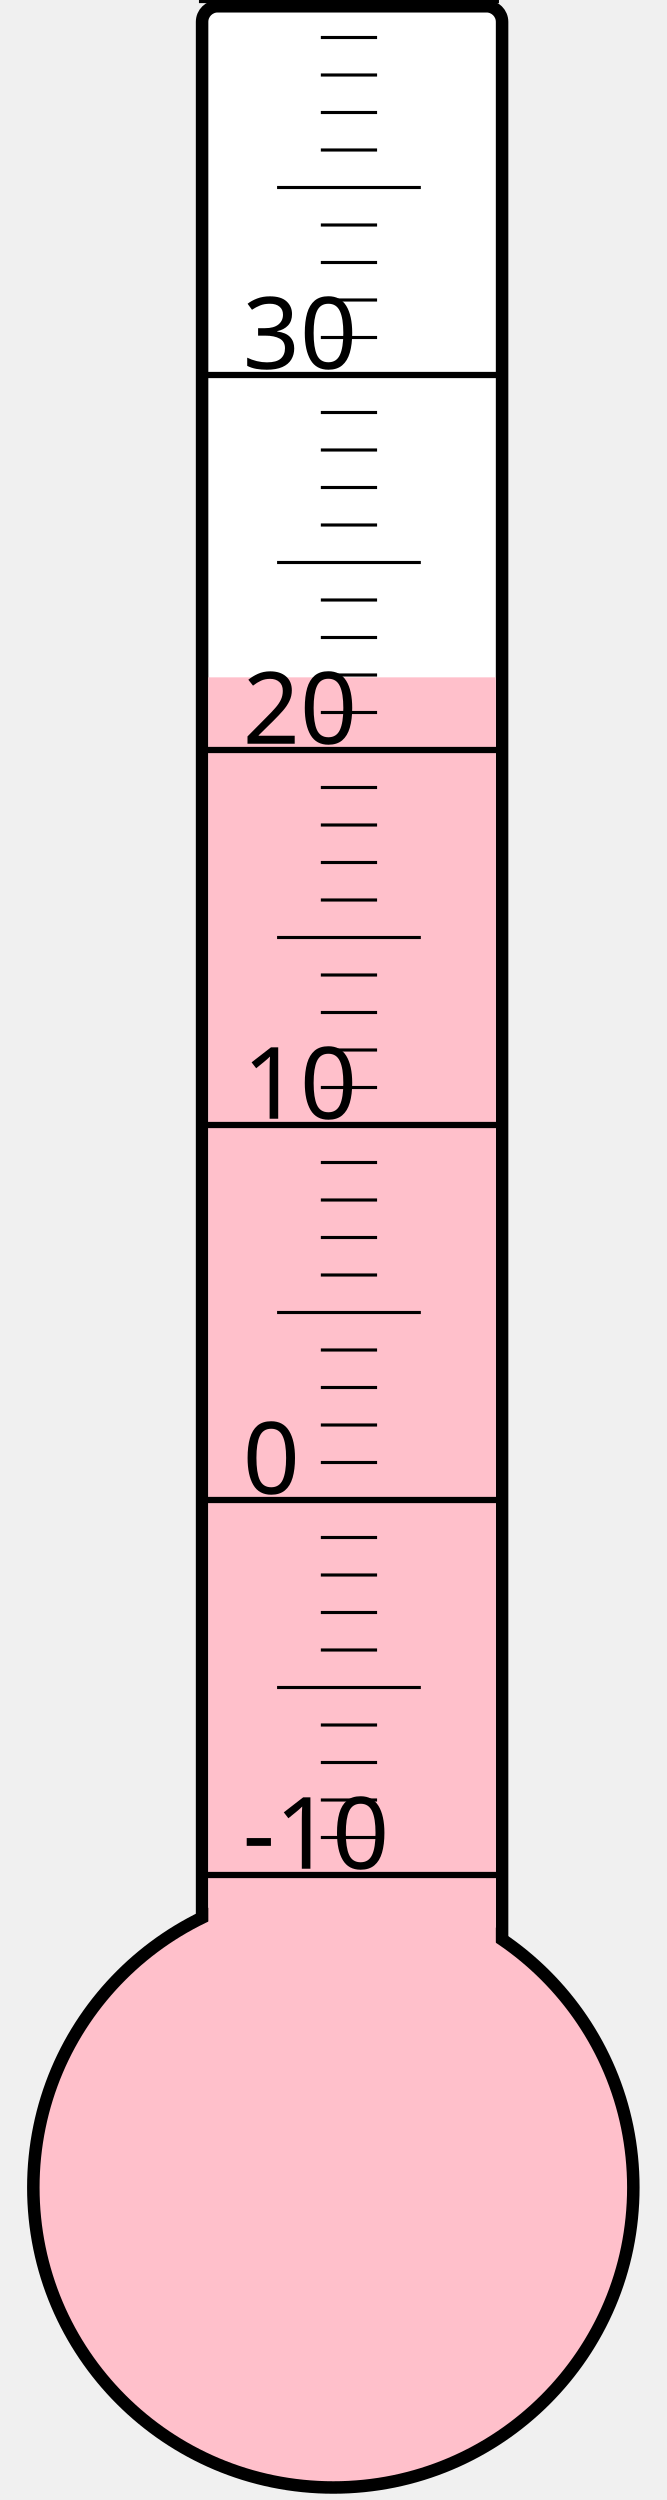
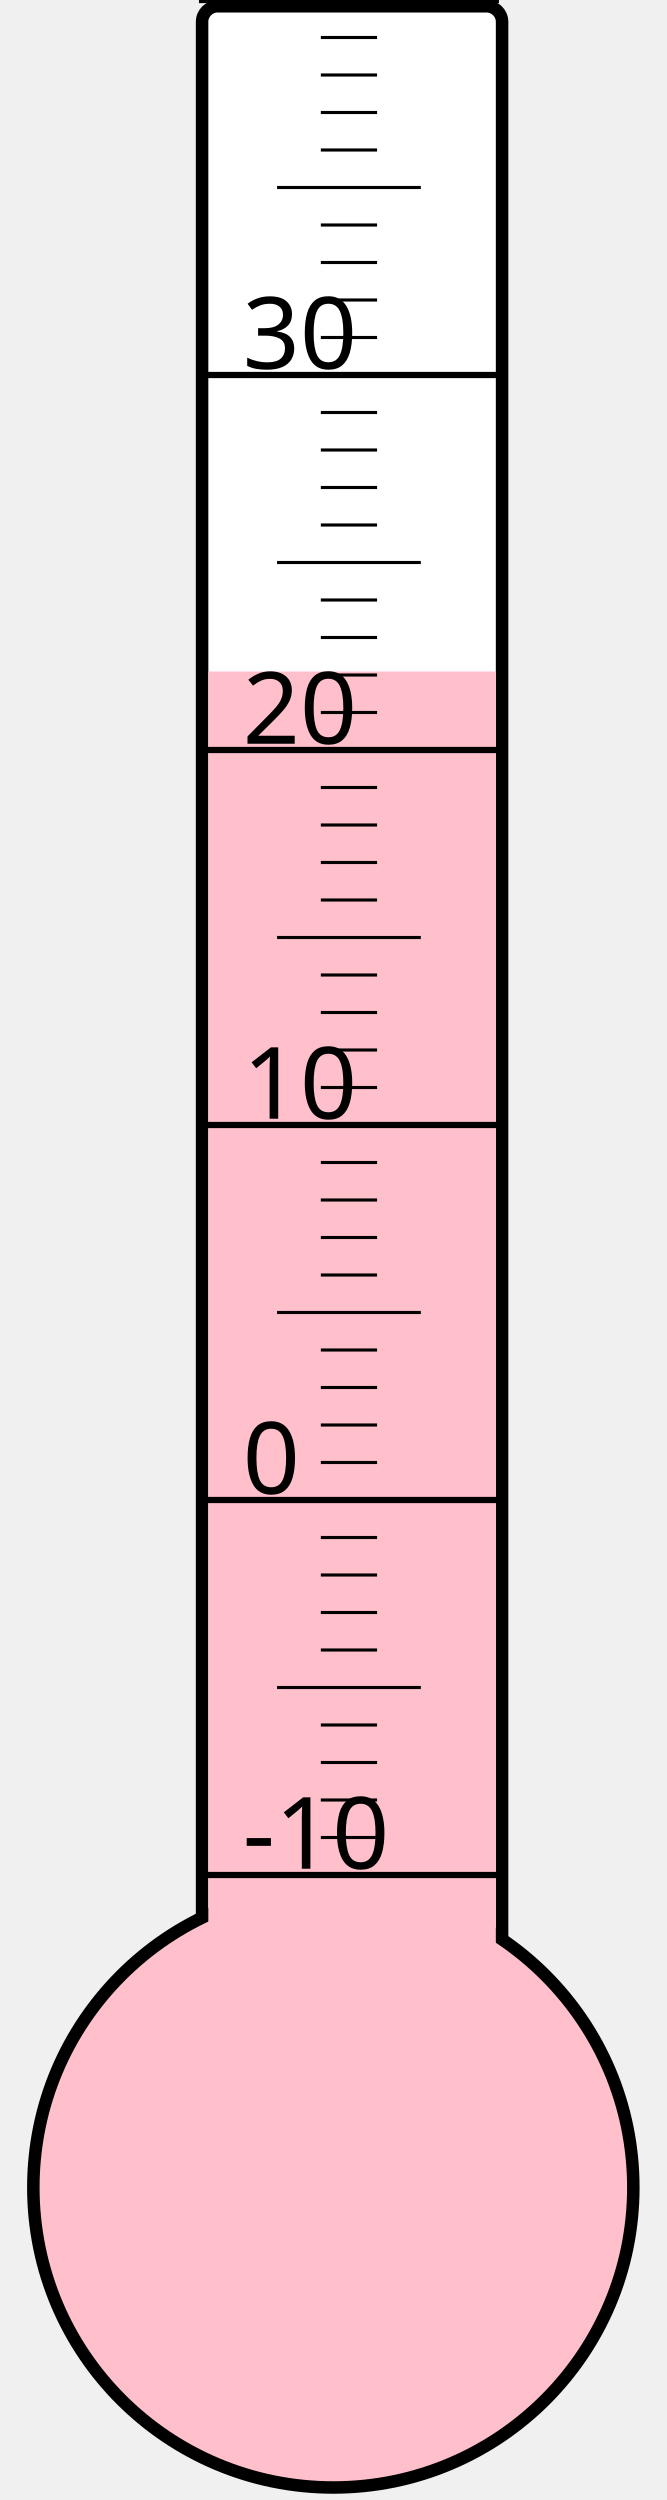
<svg xmlns="http://www.w3.org/2000/svg" width="40px" height="150px" viewBox="0 0 200 800">
  <rect width="200" height="800" x="0" y="0" style="fill: #ffffeb; fill-opacity: 0;" />
  <rect width="96" height="680" x="58" y="2" rx="5" ry="5" style="fill: white; fill-opacity: 1; stroke: black; stroke-width: 4;" />
  <circle cx="100" cy="700" r="96" style="fill: pink; stroke: black; stroke-width: 4;" />
-   <rect width="92" height="483.25" x="60" y="216.75" style="fill: pink; fill-opacity: 1; stroke-width: 0;" />
+   <rect width="92" height="485.125" x="60" y="214.875" style="fill: pink; fill-opacity: 1; stroke-width: 0;" />
  <text x="71" y="598" style="font-family: sans-serif; font-size: 24pt;">-10</text>
  <text x="71" y="478" style="font-family: sans-serif; font-size: 24pt;">0</text>
  <text x="71" y="358" style="font-family: sans-serif; font-size: 24pt;">10</text>
  <text x="71" y="238" style="font-family: sans-serif; font-size: 24pt;">20</text>
  <text x="71" y="118" style="font-family: sans-serif; font-size: 24pt;">30</text>
  <g style="stroke: black;">
    <line x1="57" y1="600" x2="153" y2="600" style="stroke-width: 2;" />
    <line x1="96" y1="588" x2="114" y2="588" style="stroke-width: 1;" />
    <line x1="96" y1="576" x2="114" y2="576" style="stroke-width: 1;" />
    <line x1="96" y1="564" x2="114" y2="564" style="stroke-width: 1;" />
    <line x1="96" y1="552" x2="114" y2="552" style="stroke-width: 1;" />
    <line x1="82" y1="540" x2="128" y2="540" style="stroke-width: 1;" />
    <line x1="96" y1="528" x2="114" y2="528" style="stroke-width: 1;" />
    <line x1="96" y1="516" x2="114" y2="516" style="stroke-width: 1;" />
    <line x1="96" y1="504" x2="114" y2="504" style="stroke-width: 1;" />
    <line x1="96" y1="492" x2="114" y2="492" style="stroke-width: 1;" />
    <line x1="57" y1="480" x2="153" y2="480" style="stroke-width: 2;" />
    <line x1="96" y1="468" x2="114" y2="468" style="stroke-width: 1;" />
    <line x1="96" y1="456" x2="114" y2="456" style="stroke-width: 1;" />
    <line x1="96" y1="444" x2="114" y2="444" style="stroke-width: 1;" />
    <line x1="96" y1="432" x2="114" y2="432" style="stroke-width: 1;" />
    <line x1="82" y1="420" x2="128" y2="420" style="stroke-width: 1;" />
    <line x1="96" y1="408" x2="114" y2="408" style="stroke-width: 1;" />
    <line x1="96" y1="396" x2="114" y2="396" style="stroke-width: 1;" />
    <line x1="96" y1="384" x2="114" y2="384" style="stroke-width: 1;" />
    <line x1="96" y1="372" x2="114" y2="372" style="stroke-width: 1;" />
    <line x1="57" y1="360" x2="153" y2="360" style="stroke-width: 2;" />
    <line x1="96" y1="348" x2="114" y2="348" style="stroke-width: 1;" />
    <line x1="96" y1="336" x2="114" y2="336" style="stroke-width: 1;" />
    <line x1="96" y1="324" x2="114" y2="324" style="stroke-width: 1;" />
    <line x1="96" y1="312" x2="114" y2="312" style="stroke-width: 1;" />
    <line x1="82" y1="300" x2="128" y2="300" style="stroke-width: 1;" />
    <line x1="96" y1="288" x2="114" y2="288" style="stroke-width: 1;" />
    <line x1="96" y1="276" x2="114" y2="276" style="stroke-width: 1;" />
    <line x1="96" y1="264" x2="114" y2="264" style="stroke-width: 1;" />
    <line x1="96" y1="252" x2="114" y2="252" style="stroke-width: 1;" />
    <line x1="57" y1="240" x2="153" y2="240" style="stroke-width: 2;" />
    <line x1="96" y1="228" x2="114" y2="228" style="stroke-width: 1;" />
    <line x1="96" y1="216" x2="114" y2="216" style="stroke-width: 1;" />
    <line x1="96" y1="204" x2="114" y2="204" style="stroke-width: 1;" />
    <line x1="96" y1="192" x2="114" y2="192" style="stroke-width: 1;" />
    <line x1="82" y1="180" x2="128" y2="180" style="stroke-width: 1;" />
    <line x1="96" y1="168" x2="114" y2="168" style="stroke-width: 1;" />
    <line x1="96" y1="156" x2="114" y2="156" style="stroke-width: 1;" />
    <line x1="96" y1="144" x2="114" y2="144" style="stroke-width: 1;" />
    <line x1="96" y1="132" x2="114" y2="132" style="stroke-width: 1;" />
    <line x1="57" y1="120" x2="153" y2="120" style="stroke-width: 2;" />
    <line x1="96" y1="108" x2="114" y2="108" style="stroke-width: 1;" />
    <line x1="96" y1="96" x2="114" y2="96" style="stroke-width: 1;" />
    <line x1="96" y1="84" x2="114" y2="84" style="stroke-width: 1;" />
    <line x1="96" y1="72" x2="114" y2="72" style="stroke-width: 1;" />
    <line x1="82" y1="60" x2="128" y2="60" style="stroke-width: 1;" />
    <line x1="96" y1="48" x2="114" y2="48" style="stroke-width: 1;" />
    <line x1="96" y1="36" x2="114" y2="36" style="stroke-width: 1;" />
    <line x1="96" y1="24" x2="114" y2="24" style="stroke-width: 1;" />
    <line x1="96" y1="12" x2="114" y2="12" style="stroke-width: 1;" />
    <line x1="57" y1="0" x2="153" y2="0" style="stroke-width: 2;" />
  </g>
</svg>
